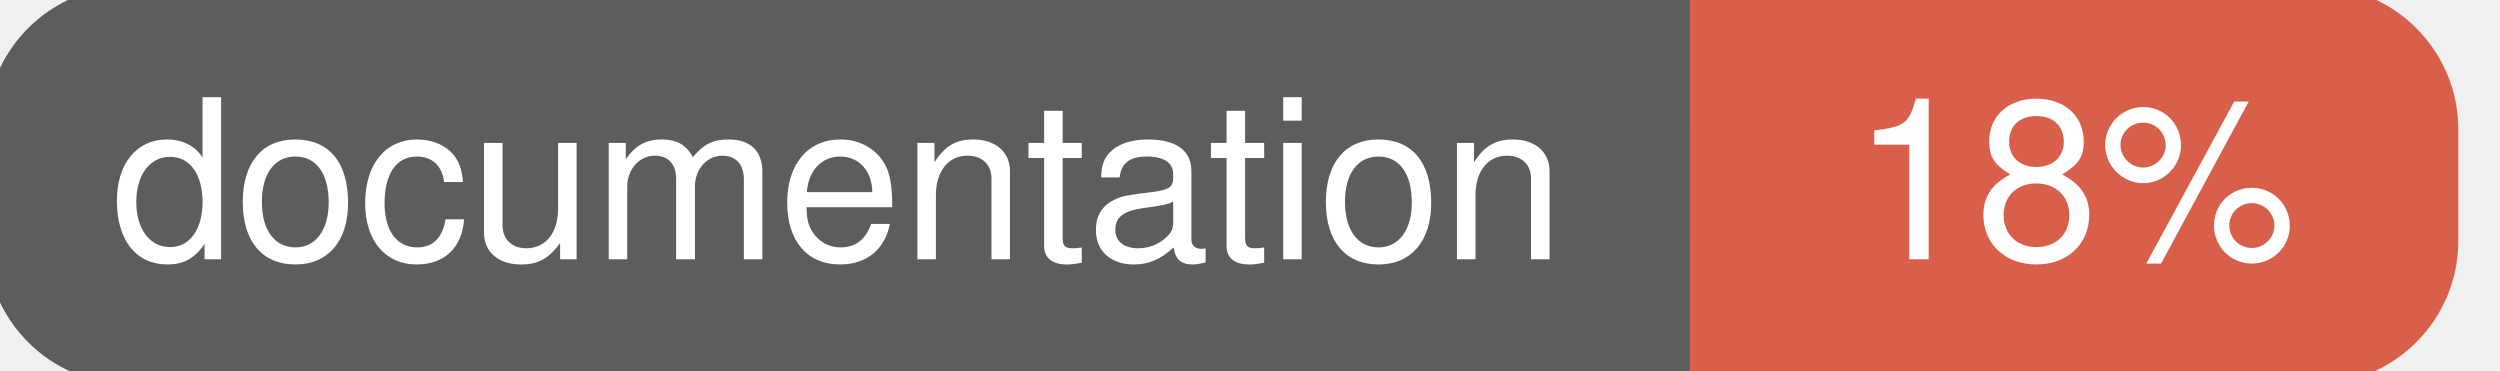
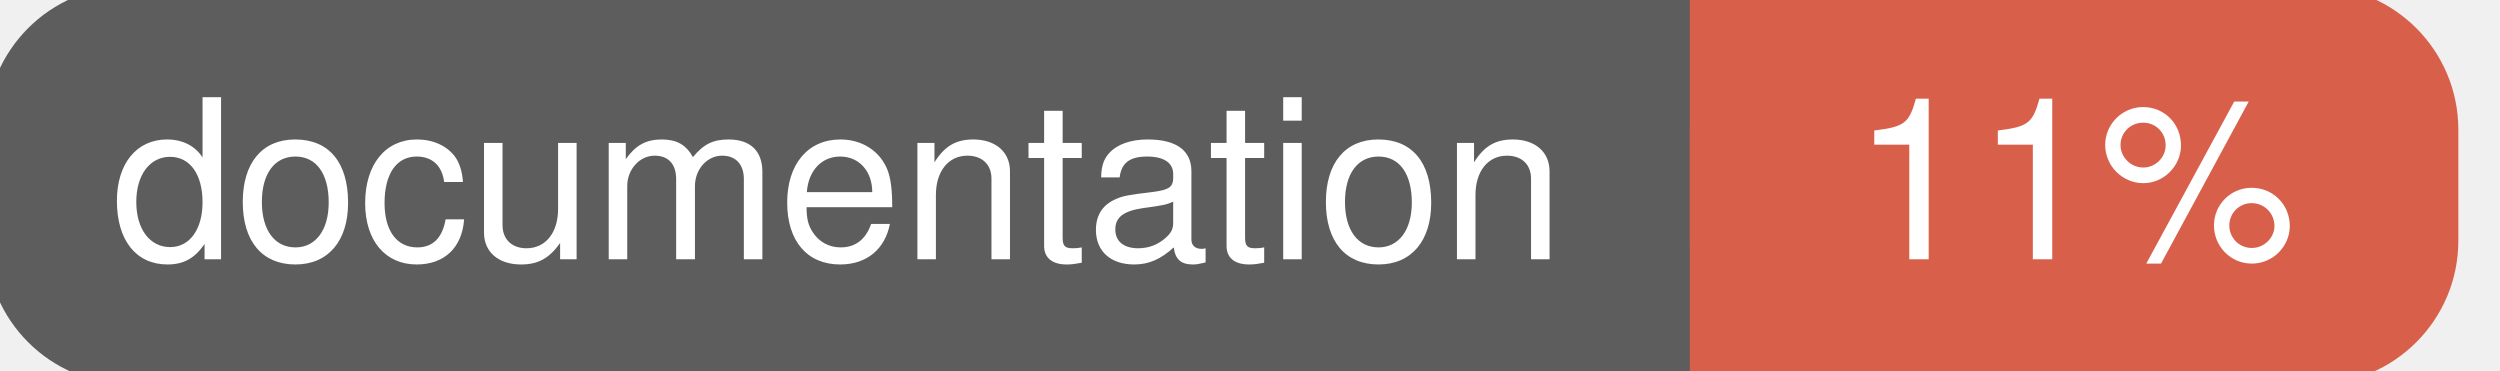
<svg xmlns="http://www.w3.org/2000/svg" width="135" height="20">
  <g>
    <rect id="svg_1" height="20" width="130" y="0" x="0" stroke-width="1.5" stroke="#5d5d5d" fill="#5d5d5d" rx="7" ry="7" />
    <rect id="svg_2" height="20" width="40" y="0" x="92" stroke-width="1.5" stroke="#d8604b" fill="#d8604b" rx="7" ry="7" />
    <rect id="svg_3" height="20" width="22" y="0" x="92" stroke-width="1.5" stroke="#d8604b" fill="#d8604b" />
    <text xml:space="preserve" text-anchor="start" font-family="Helvetica, Arial, sans-serif" font-size="12" id="svg_4" y="14" x="6" stroke-width="0" stroke="#5d5d5d" fill="#ffffff">documentation</text>
-     <text xml:space="preserve" text-anchor="middle" font-family="Helvetica, Arial, sans-serif" font-size="12" id="svg_5" y="14" x="112" stroke-width="0" stroke="#5d5d5d" fill="#ffffff" style="text-anchor: middle">18%</text>
+     <text xml:space="preserve" text-anchor="middle" font-family="Helvetica, Arial, sans-serif" font-size="12" id="svg_5" y="14" x="112" stroke-width="0" stroke="#5d5d5d" fill="#ffffff" style="text-anchor: middle">11%</text>
  </g>
</svg>
